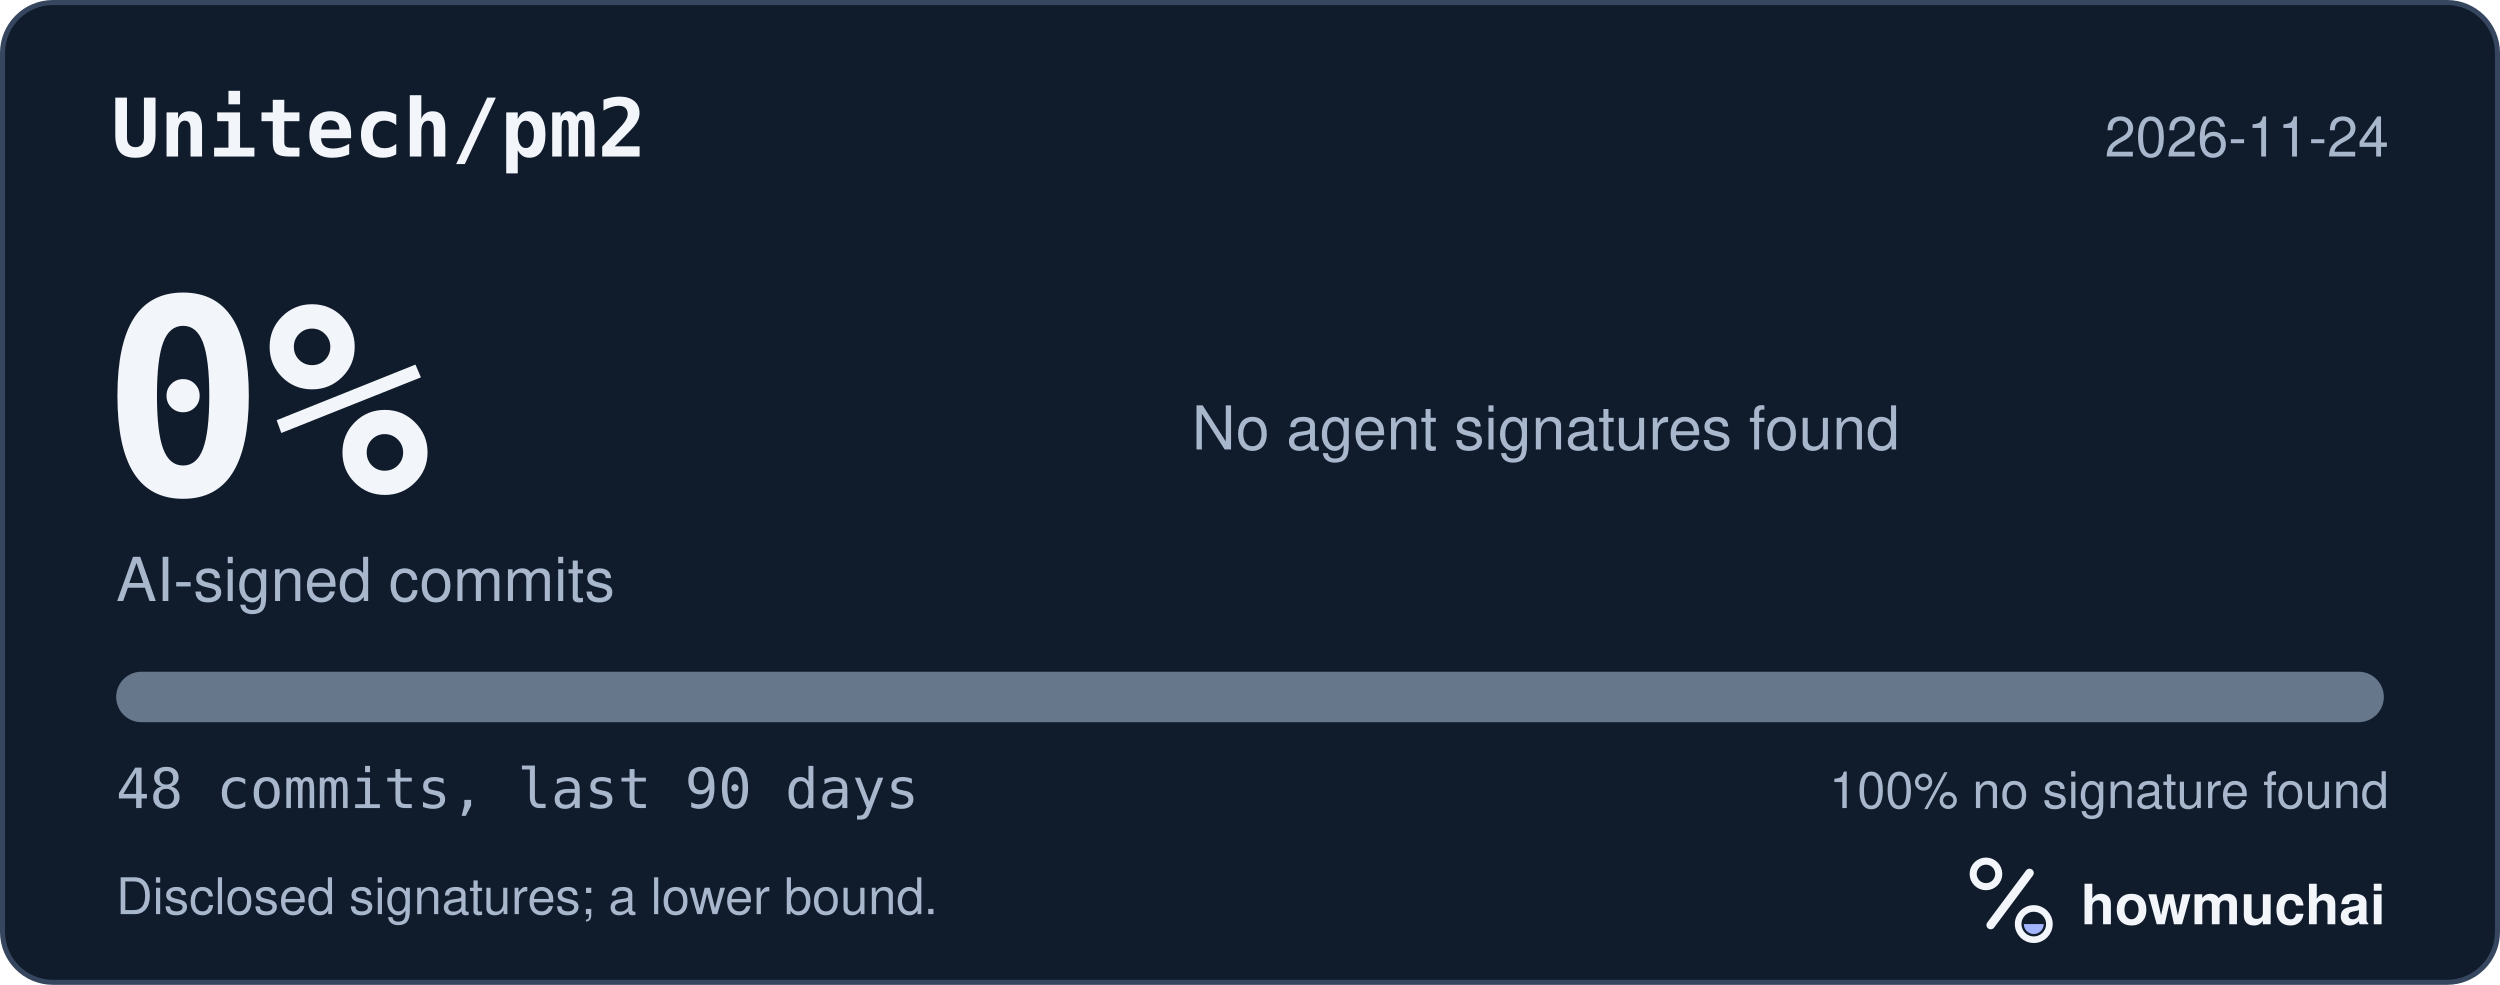
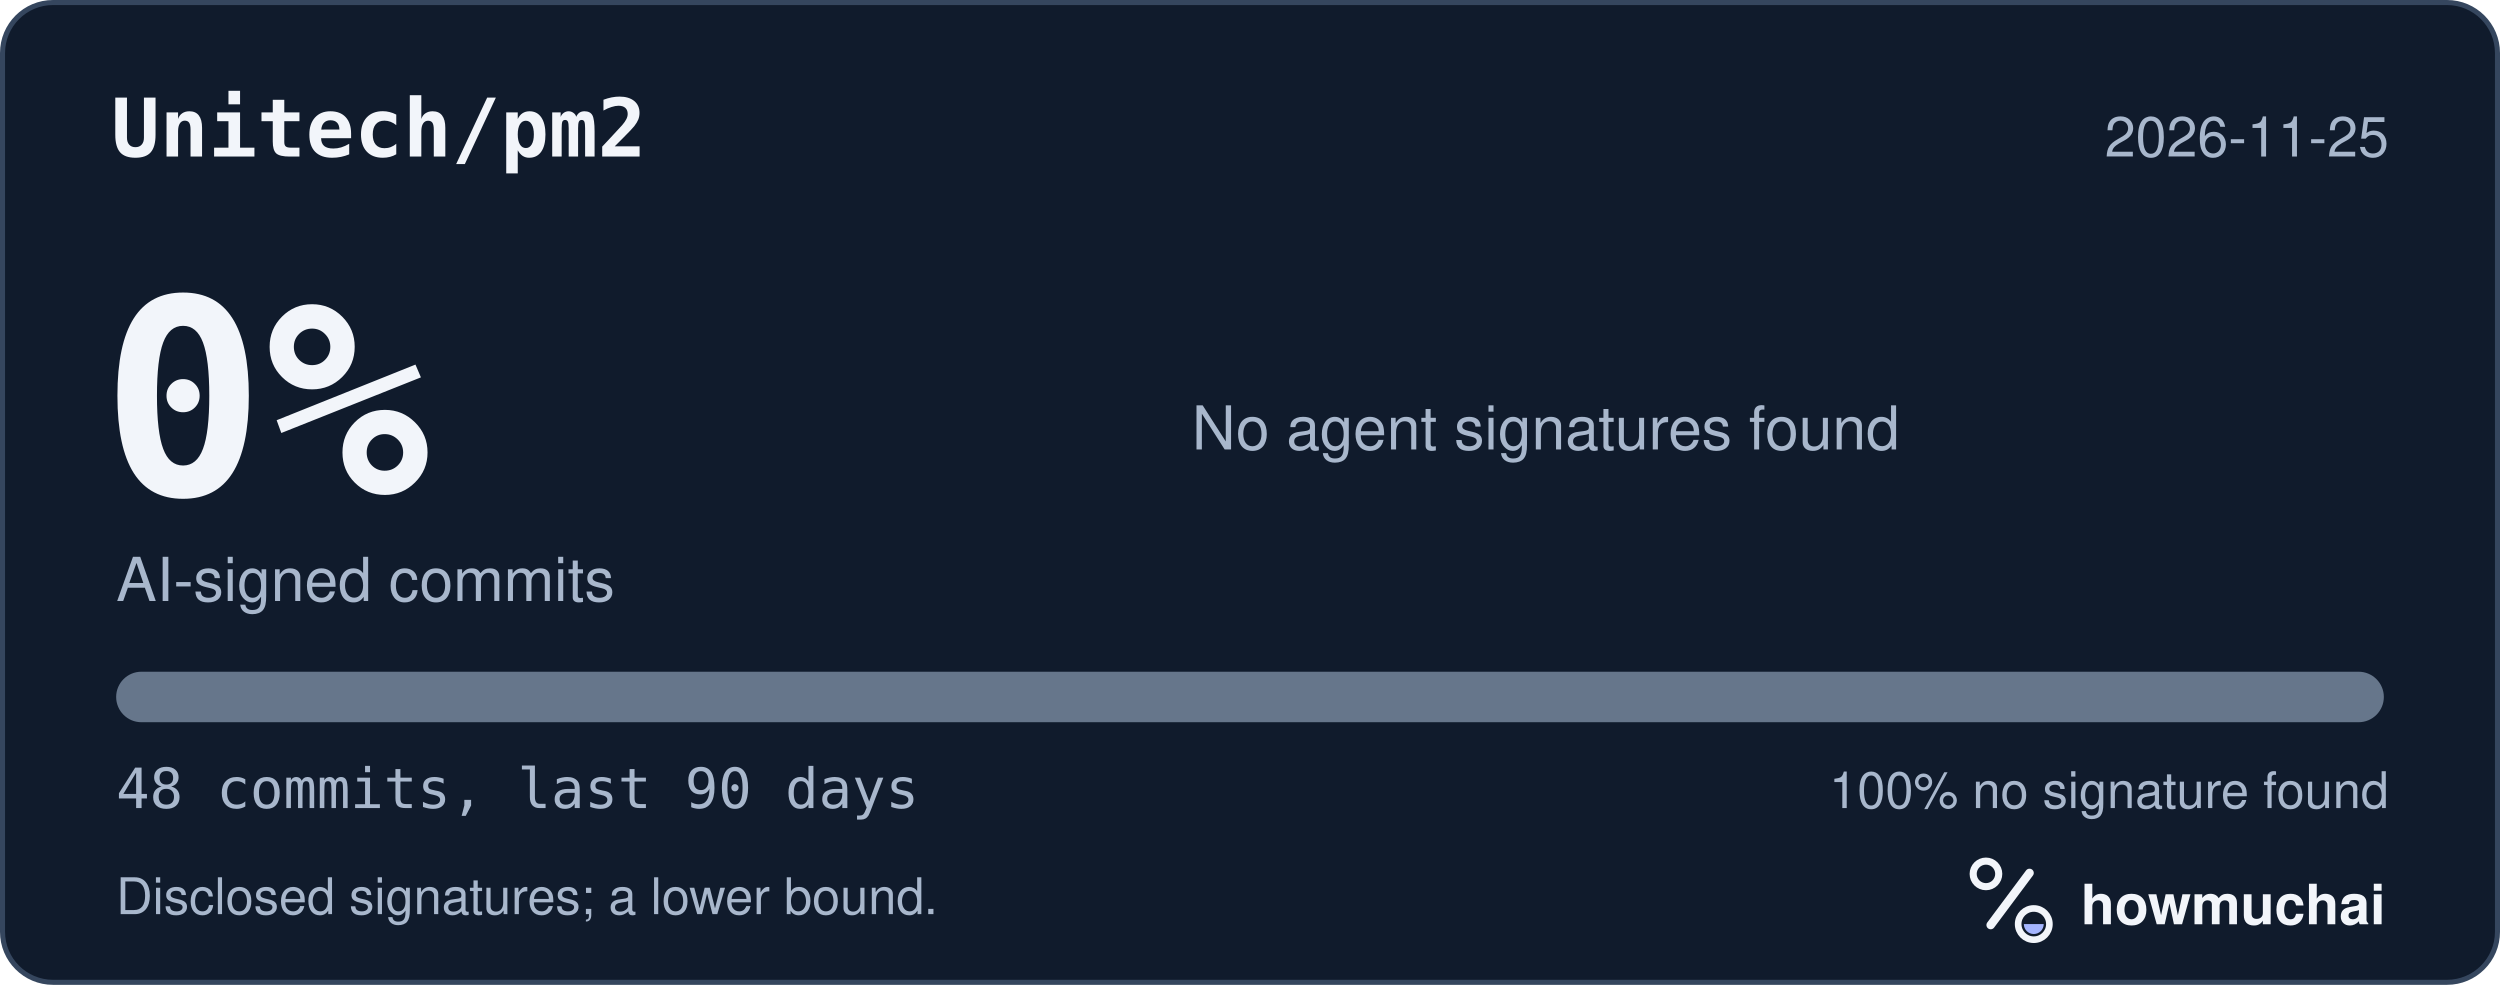
<svg xmlns="http://www.w3.org/2000/svg" width="495" height="195" viewBox="0 0 495 195" role="img" aria-labelledby="hm-t hm-d">
  <rect x="0.5" y="0.5" width="494" height="194" rx="10" fill="#101B2C" stroke="#35465E" />
  <text x="22" y="31" fill="#F2F5FA" font-family="ui-monospace, SF Mono, Menlo, Consolas, IBM Plex Mono, monospace" font-size="16" font-weight="600">Unitech/pm2</text>
-   <text x="473" y="31" fill="#A8B7CC" font-family="-apple-system, BlinkMacSystemFont, Segoe UI, Helvetica, Arial, Fira Sans, sans-serif" font-size="11" text-anchor="end">2026-11-24</text>
+   <text x="473" y="31" fill="#A8B7CC" font-family="-apple-system, BlinkMacSystemFont, Segoe UI, Helvetica, Arial, Fira Sans, sans-serif" font-size="11" text-anchor="end">2026-11-25</text>
  <text x="20" y="98" fill="#F2F5FA" font-family="ui-monospace, SF Mono, Menlo, Consolas, IBM Plex Mono, monospace" font-size="54" font-weight="700">0%</text>
  <text x="23" y="119" fill="#A8B7CC" font-family="-apple-system, BlinkMacSystemFont, Segoe UI, Helvetica, Arial, Fira Sans, sans-serif" font-size="12">AI-signed commits</text>
  <text x="236" y="89" fill="#A8B7CC" font-family="-apple-system, BlinkMacSystemFont, Segoe UI, Helvetica, Arial, Fira Sans, sans-serif" font-size="12">No agent signatures found</text>
  <defs>
    <clipPath id="hm-bar">
      <rect x="23" y="133" width="449" height="10" rx="5" />
    </clipPath>
  </defs>
  <rect x="23" y="133" width="449" height="10" rx="5" fill="#66768B" />
  <g clip-path="url(#hm-bar)" />
  <text x="23" y="160" fill="#A8B7CC" font-family="ui-monospace, SF Mono, Menlo, Consolas, IBM Plex Mono, monospace" font-size="11">48 commits, last 90 days</text>
  <text x="473" y="160" fill="#A8B7CC" font-family="-apple-system, BlinkMacSystemFont, Segoe UI, Helvetica, Arial, Fira Sans, sans-serif" font-size="10" text-anchor="end">100% no signature found</text>
  <text x="23" y="181" fill="#A8B7CC" font-family="-apple-system, BlinkMacSystemFont, Segoe UI, Helvetica, Arial, Fira Sans, sans-serif" font-size="10">Disclosed signatures; a lower bound.</text>
  <g transform="translate(386 166) scale(0.046875)">
    <circle cx="154" cy="150" r="54" fill="none" stroke="#F2F5FA" stroke-width="30" />
    <path d="M174 366 338 146" fill="none" stroke="#F2F5FA" stroke-width="36" stroke-linecap="round" />
    <circle cx="356" cy="362" r="66" fill="none" stroke="#F2F5FA" stroke-width="28" />
    <path d="M314 362a42 42 0 0 0 84 0Z" fill="#A4B5FF" />
  </g>
  <text x="412" y="183" fill="#F2F5FA" font-family="-apple-system, BlinkMacSystemFont, Segoe UI, Helvetica, Arial, Fira Sans, sans-serif" font-size="11" font-weight="650">howmuchai</text>
</svg>
